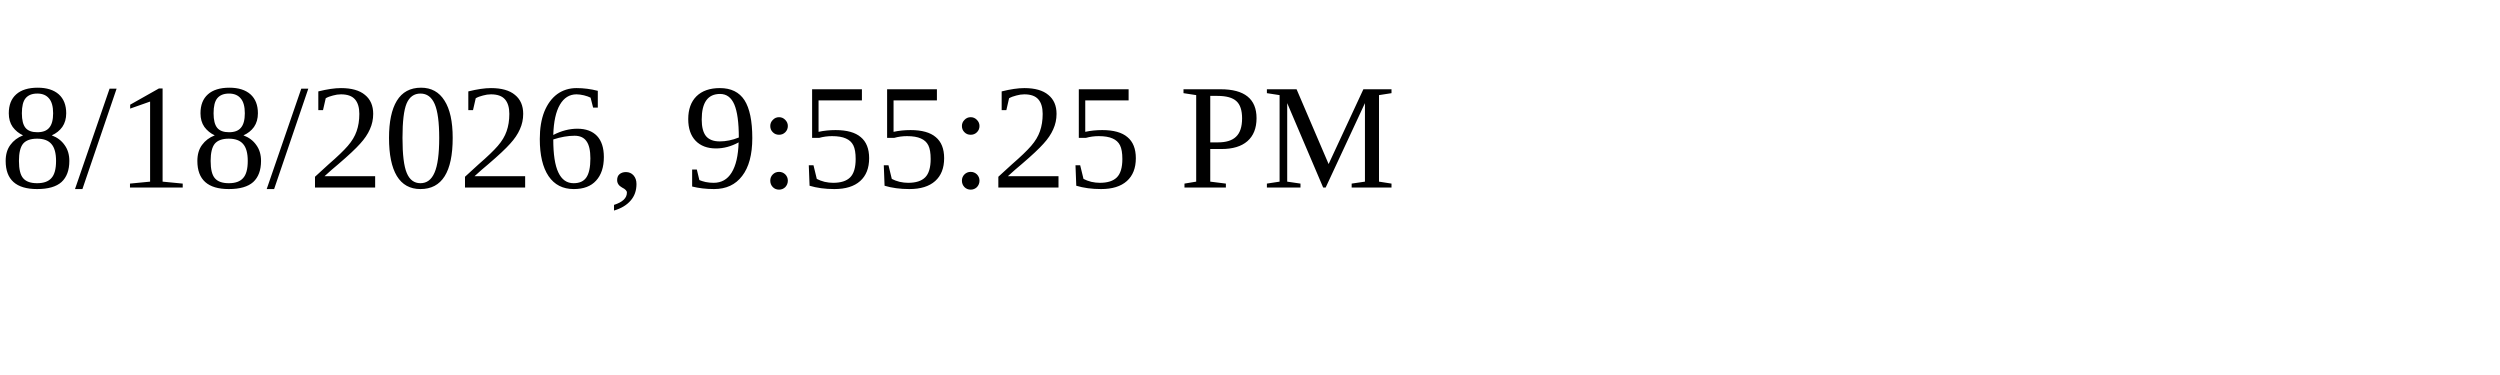
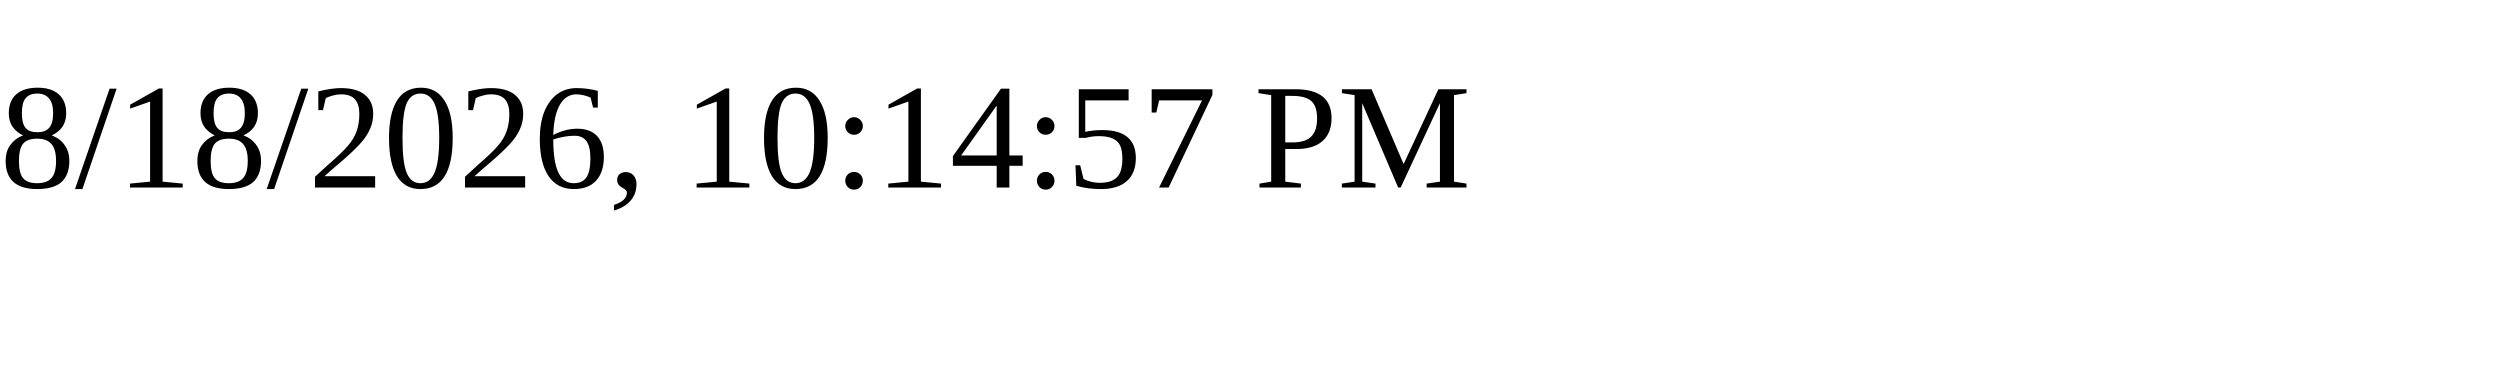
<svg xmlns="http://www.w3.org/2000/svg" height="30" width="200">
-   <text x="0" y="15">8/18/2026, 9:55:25 PM</text>
+   <text x="0" y="15">8/18/2026, 10:14:57 PM</text>
</svg>
